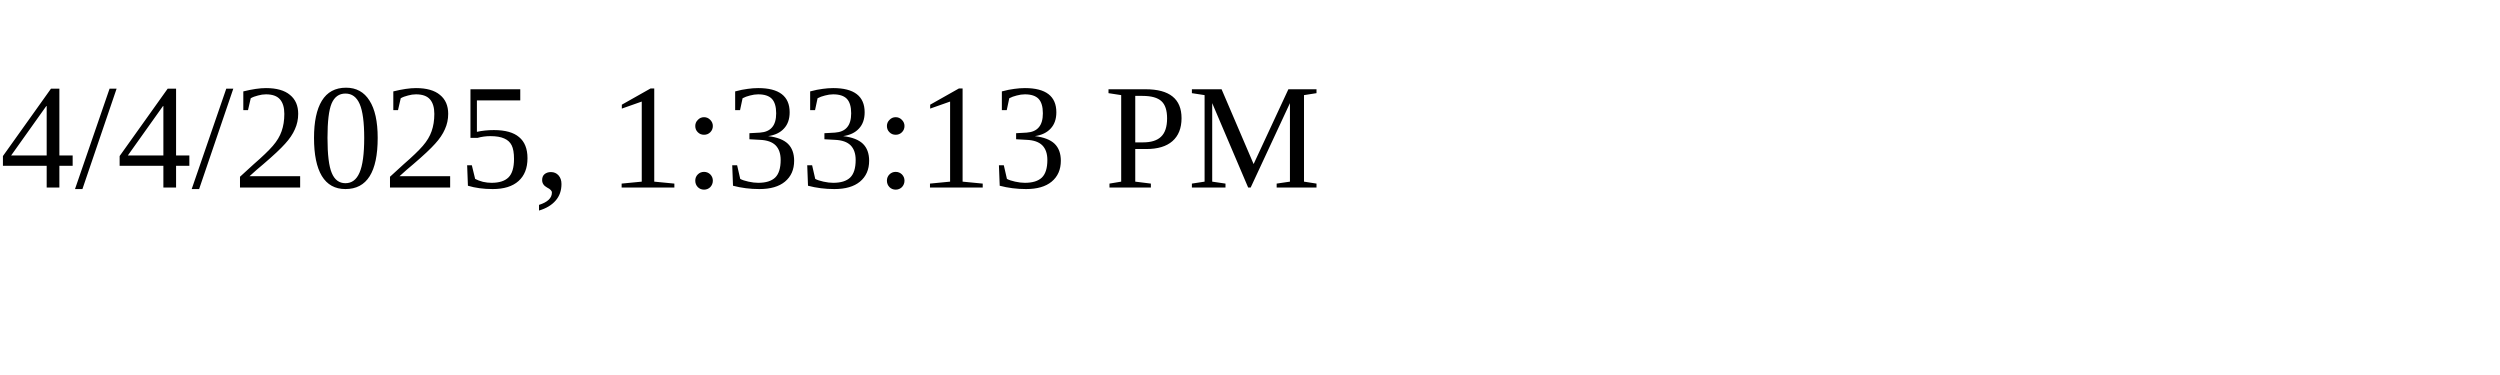
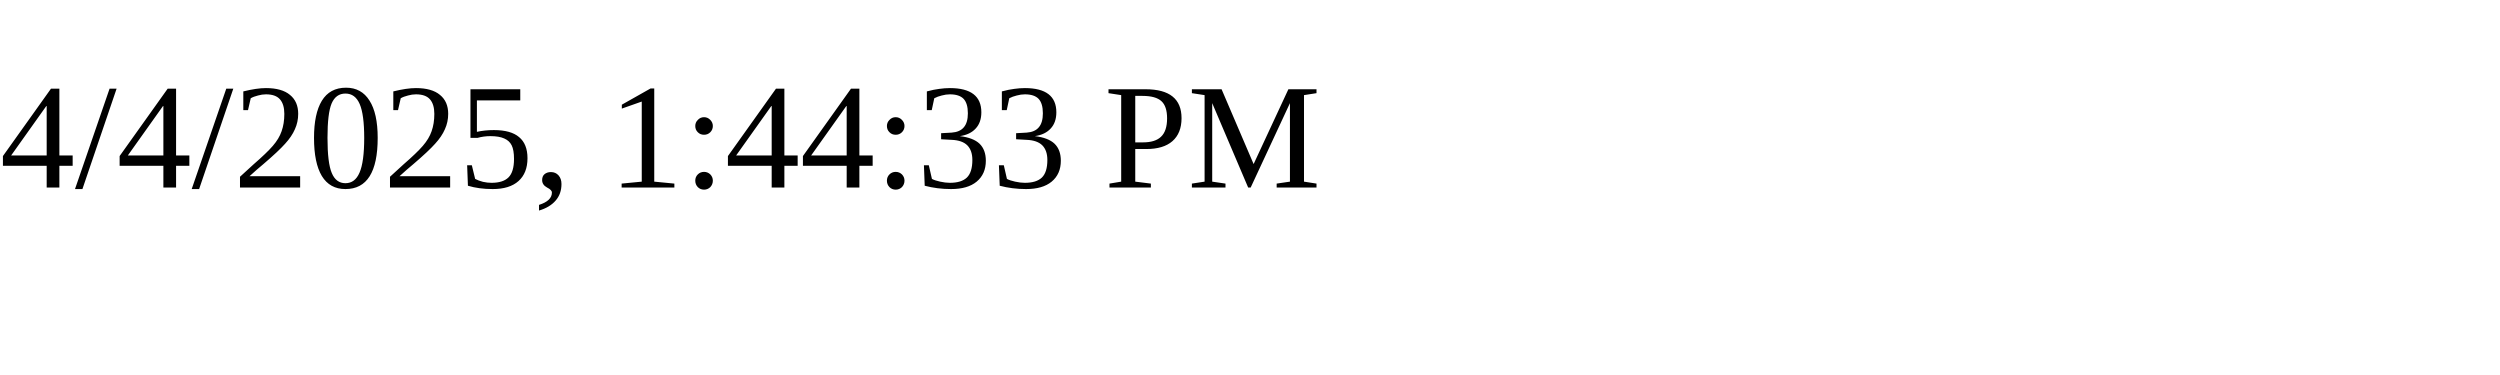
<svg xmlns="http://www.w3.org/2000/svg" height="30" width="200">
-   <text x="0" y="15">4/4/2025, 1:33:13 PM</text>
+   <text x="0" y="15">4/4/2025, 1:44:33 PM</text>
</svg>
